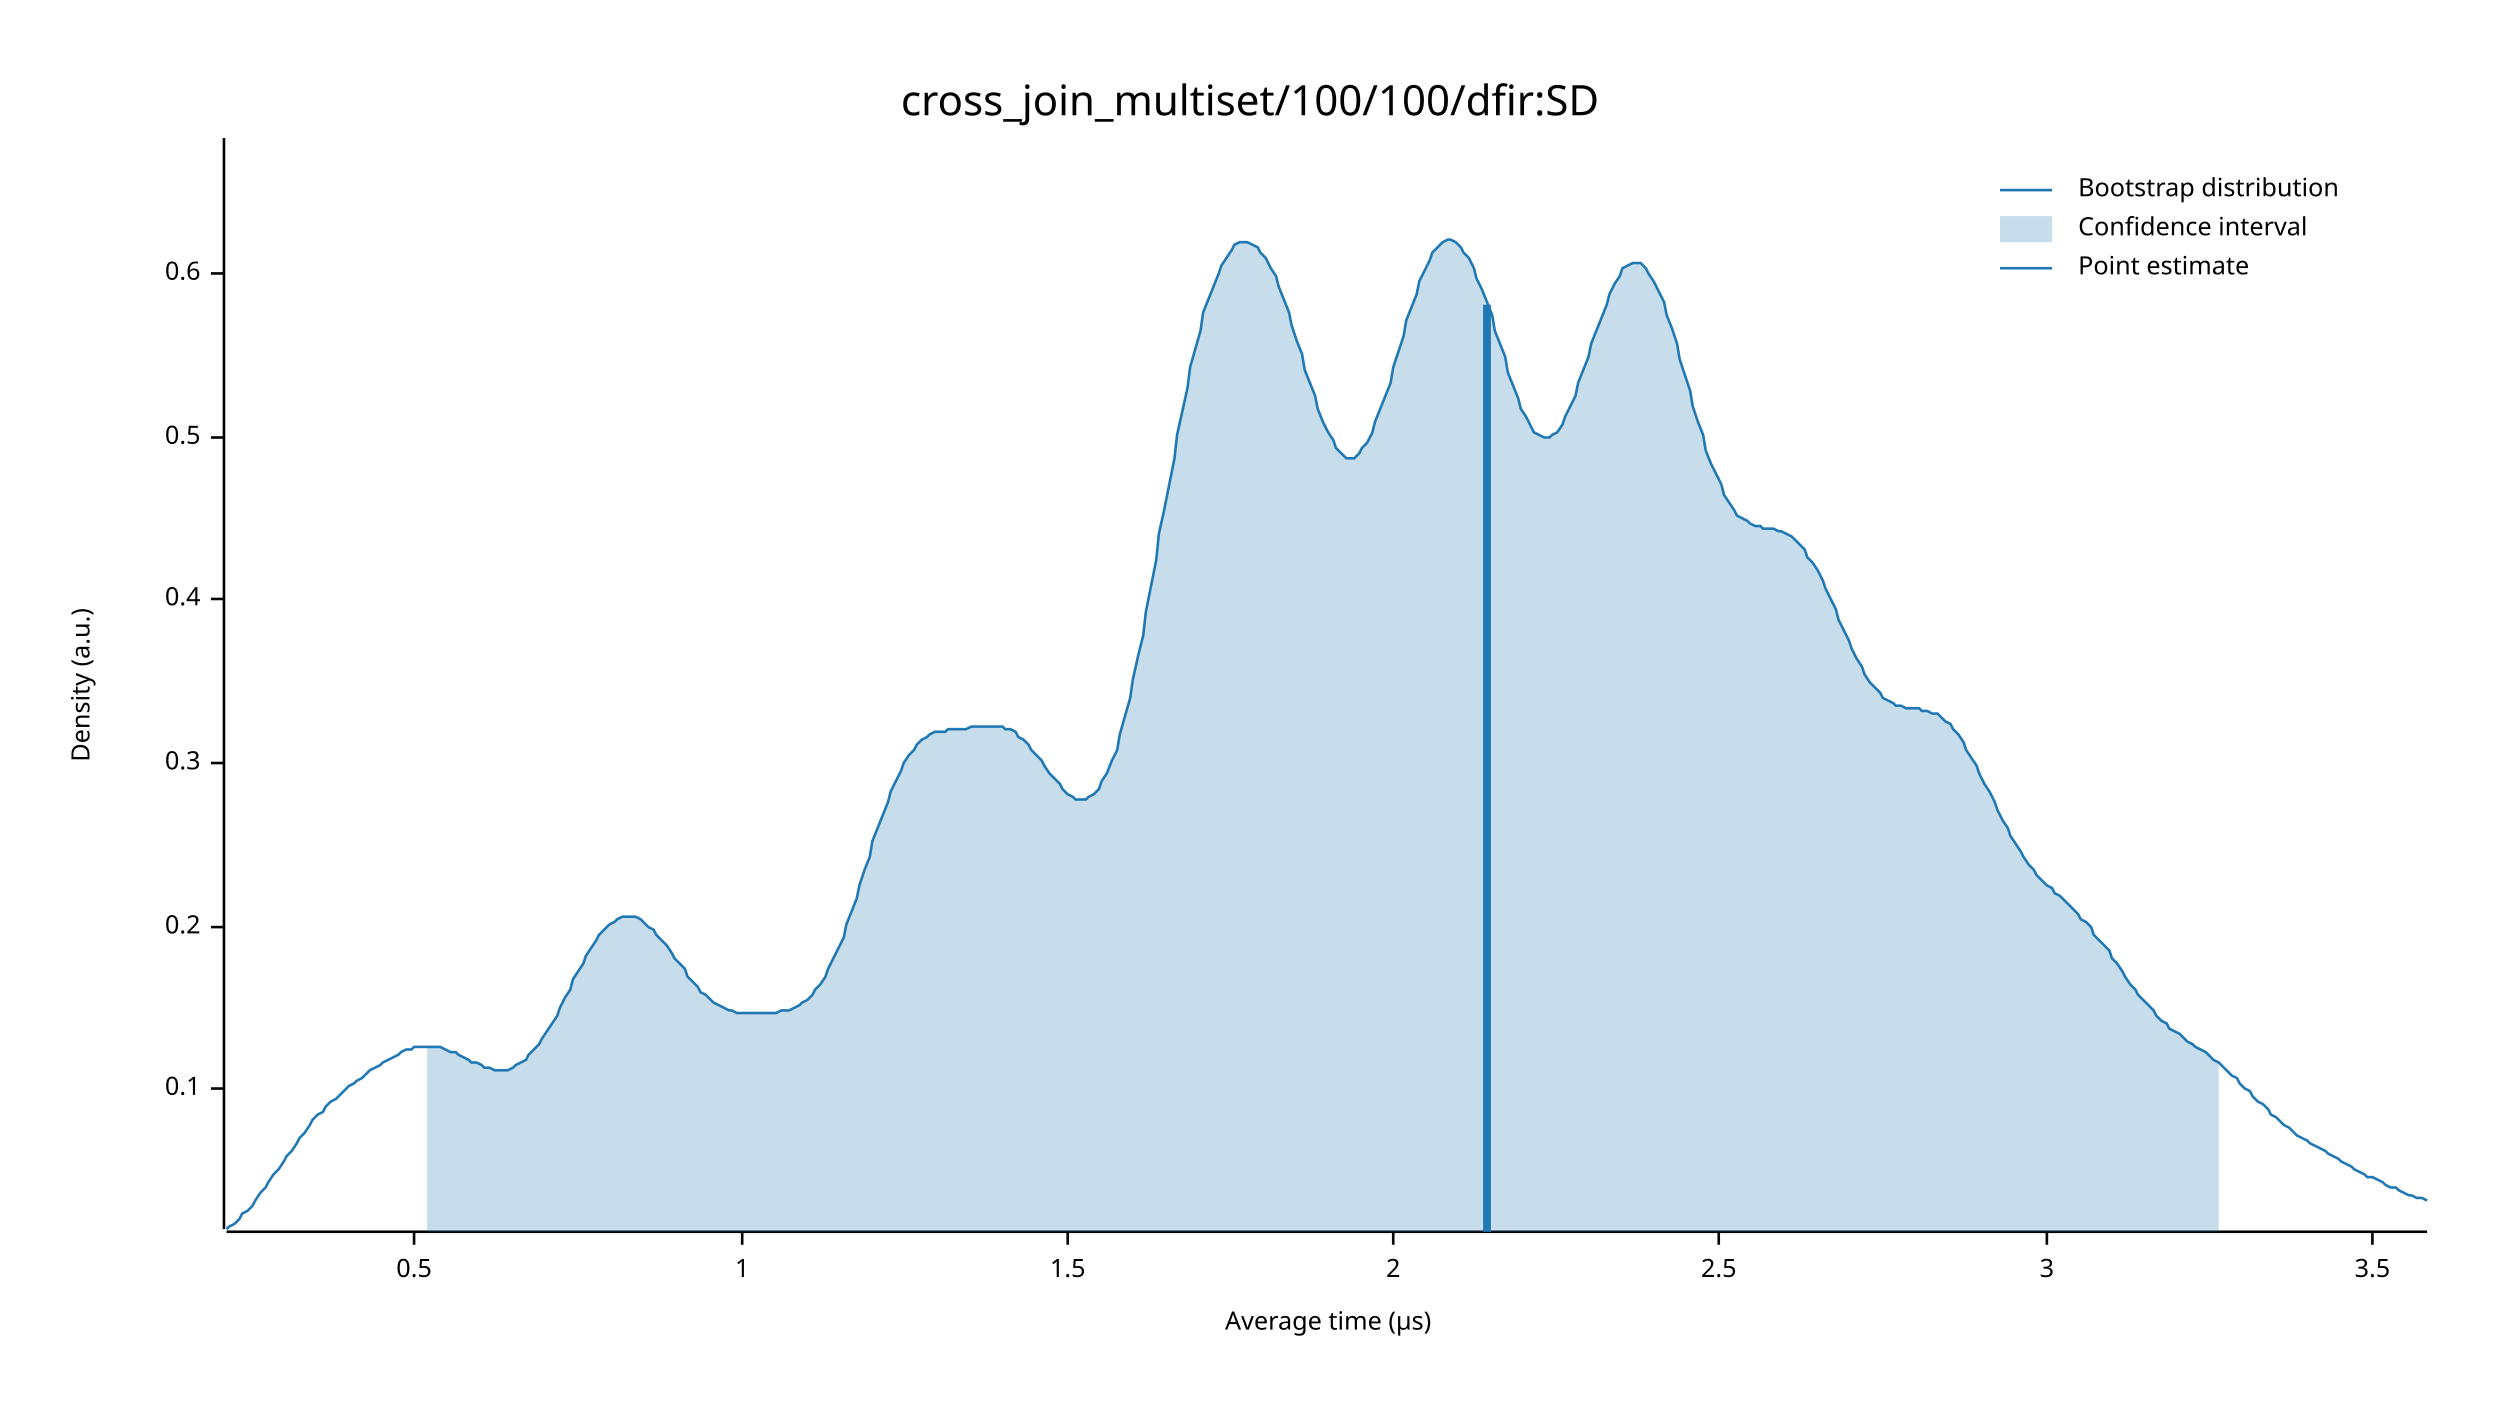
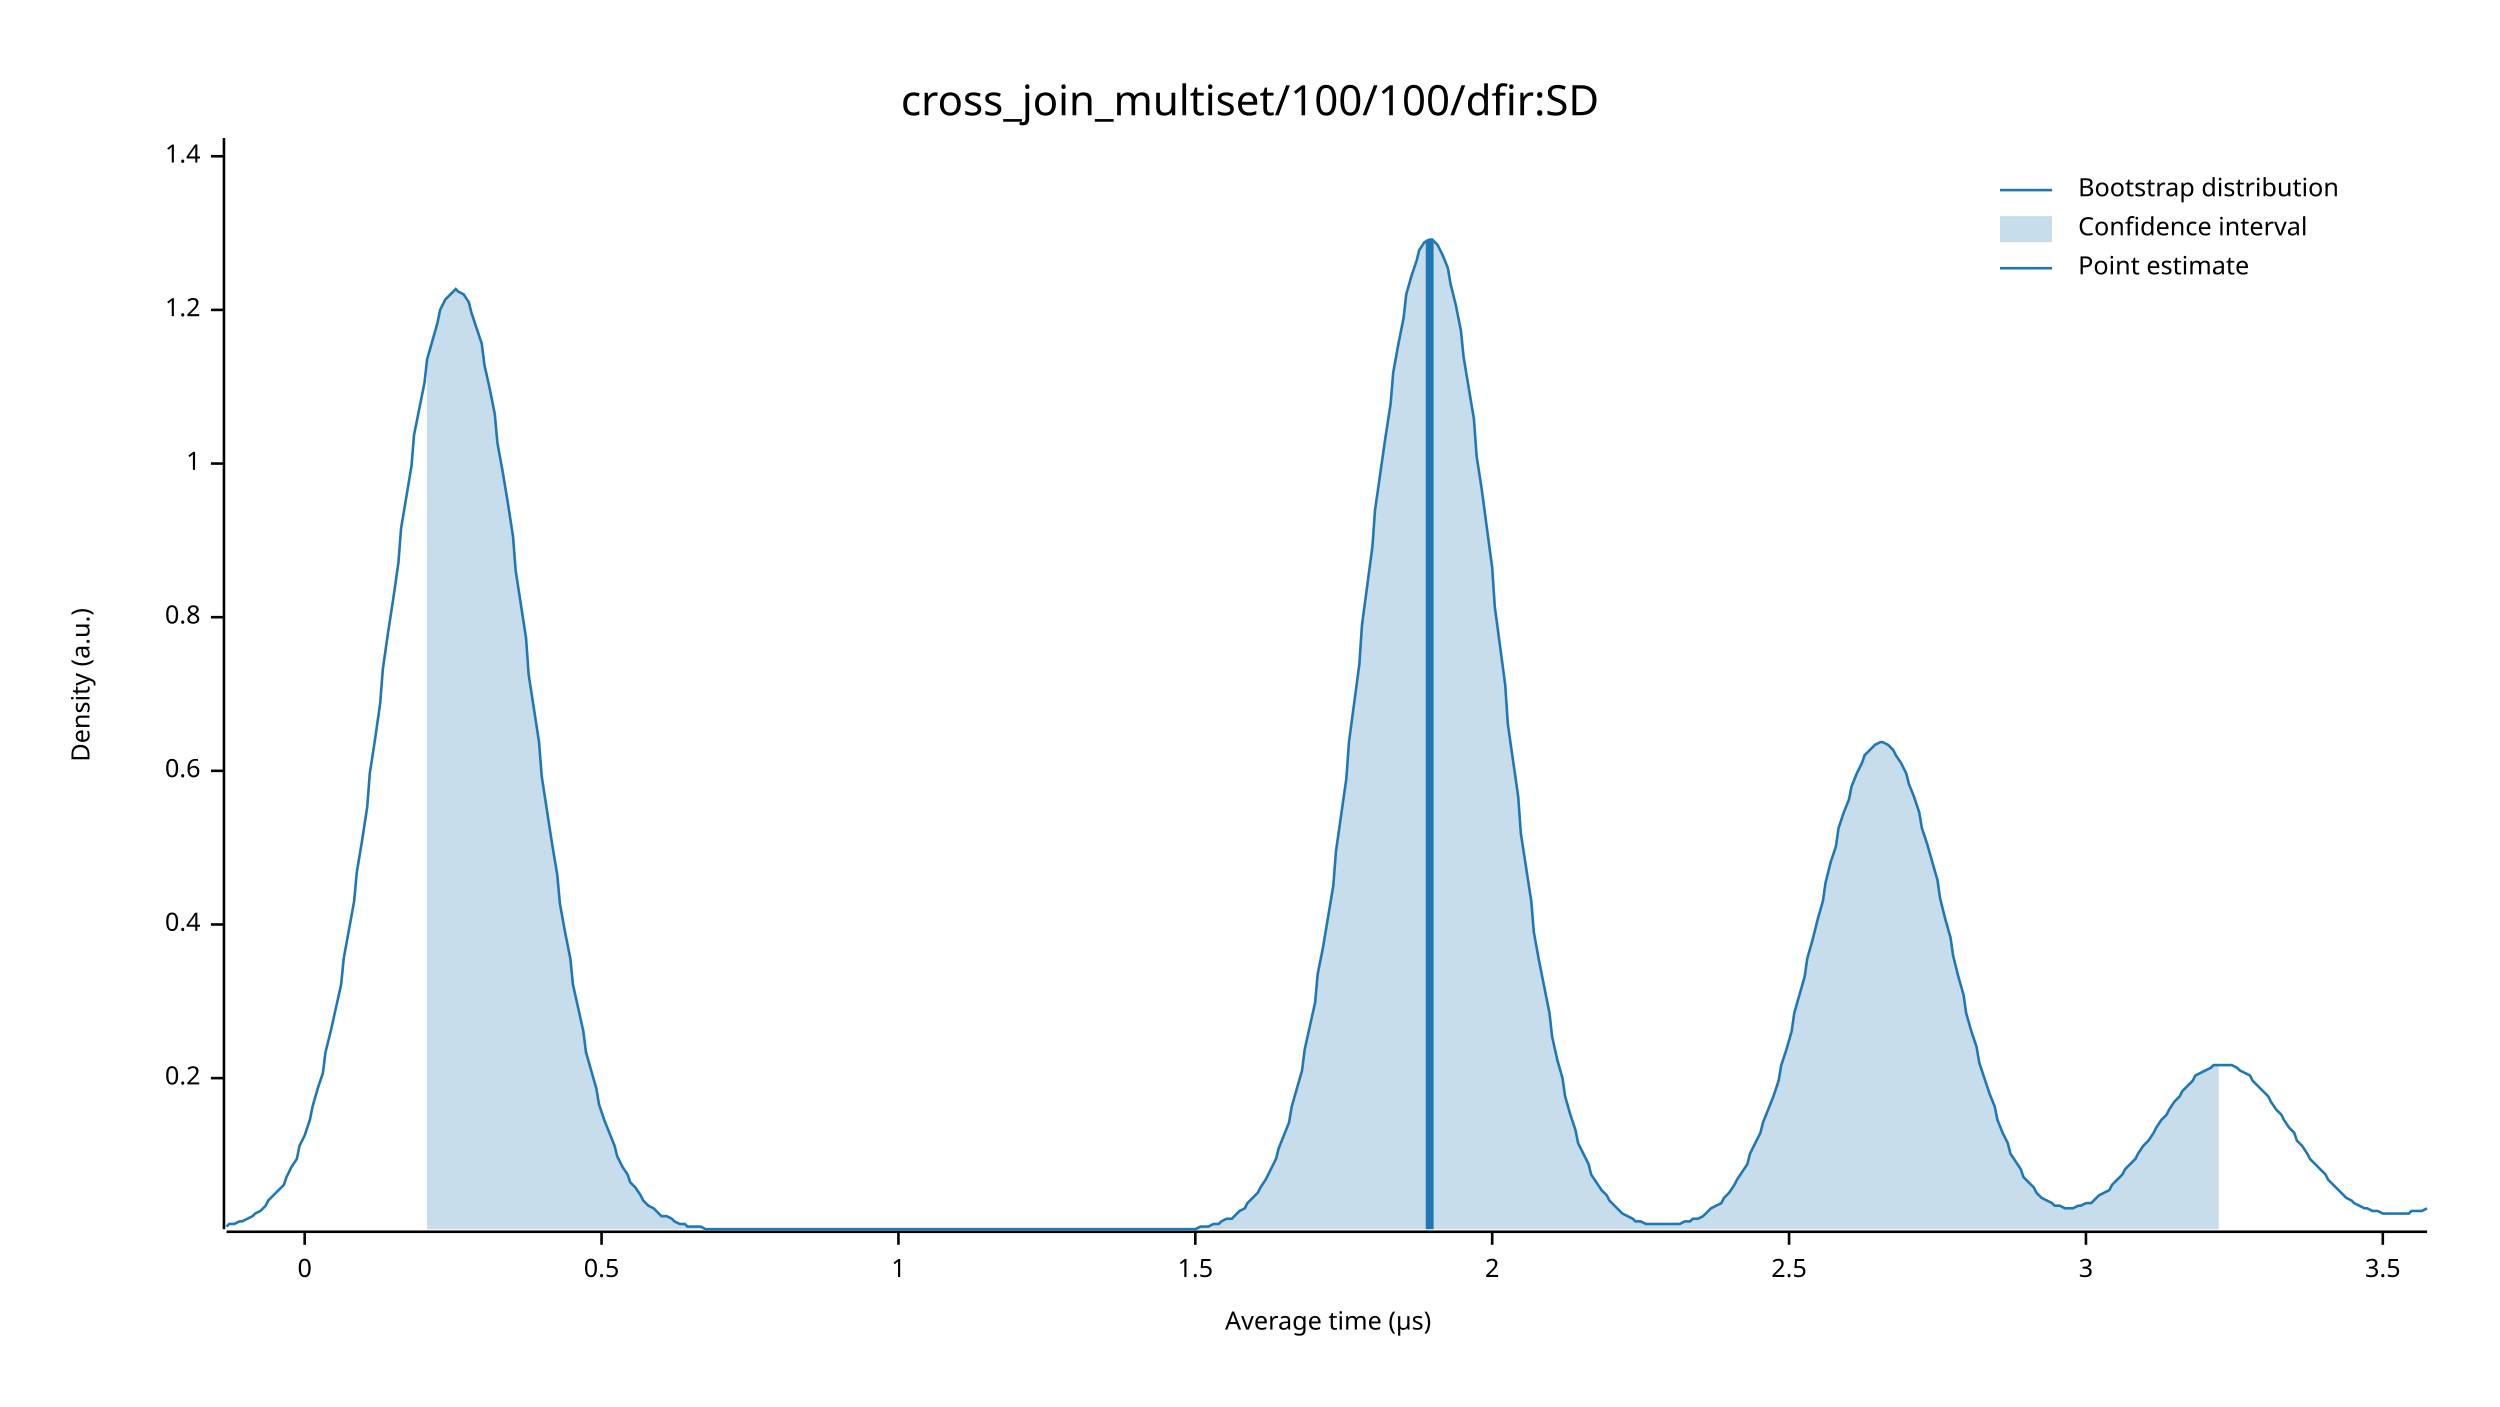
<svg xmlns="http://www.w3.org/2000/svg" width="960" height="540" viewBox="0 0 960 540">
  <text x="480" y="32" dy="0.76em" text-anchor="middle" font-family="sans-serif" font-size="16.129" opacity="1" fill="#000000">
cross_join_multiset/100/100/dfir:SD
</text>
  <text x="27" y="263" dy="0.76em" text-anchor="middle" font-family="sans-serif" font-size="9.677" opacity="1" fill="#000000" transform="rotate(270, 27, 263)">
Density (a.u.)
</text>
  <text x="510" y="513" dy="-0.5ex" text-anchor="middle" font-family="sans-serif" font-size="9.677" opacity="1" fill="#000000">
Average time (µs)
</text>
  <polyline fill="none" opacity="1" stroke="#000000" stroke-width="1" points="86,53 86,472 " />
-   <text x="77" y="418" dy="0.5ex" text-anchor="end" font-family="sans-serif" font-size="9.677" opacity="1" fill="#000000">
- 0.1
- </text>
-   <polyline fill="none" opacity="1" stroke="#000000" stroke-width="1" points="81,418 86,418 " />
-   <text x="77" y="356" dy="0.5ex" text-anchor="end" font-family="sans-serif" font-size="9.677" opacity="1" fill="#000000">
+   <text x="77" y="414" dy="0.5ex" text-anchor="end" font-family="sans-serif" font-size="9.677" opacity="1" fill="#000000">
0.2
</text>
-   <polyline fill="none" opacity="1" stroke="#000000" stroke-width="1" points="81,356 86,356 " />
-   <text x="77" y="293" dy="0.5ex" text-anchor="end" font-family="sans-serif" font-size="9.677" opacity="1" fill="#000000">
- 0.3
- </text>
-   <polyline fill="none" opacity="1" stroke="#000000" stroke-width="1" points="81,293 86,293 " />
-   <text x="77" y="230" dy="0.5ex" text-anchor="end" font-family="sans-serif" font-size="9.677" opacity="1" fill="#000000">
+   <polyline fill="none" opacity="1" stroke="#000000" stroke-width="1" points="81,414 86,414 " />
+   <text x="77" y="355" dy="0.5ex" text-anchor="end" font-family="sans-serif" font-size="9.677" opacity="1" fill="#000000">
0.4
</text>
-   <polyline fill="none" opacity="1" stroke="#000000" stroke-width="1" points="81,230 86,230 " />
-   <text x="77" y="168" dy="0.5ex" text-anchor="end" font-family="sans-serif" font-size="9.677" opacity="1" fill="#000000">
+   <polyline fill="none" opacity="1" stroke="#000000" stroke-width="1" points="81,355 86,355 " />
+   <text x="77" y="296" dy="0.5ex" text-anchor="end" font-family="sans-serif" font-size="9.677" opacity="1" fill="#000000">
+ 0.6
+ </text>
+   <polyline fill="none" opacity="1" stroke="#000000" stroke-width="1" points="81,296 86,296 " />
+   <text x="77" y="237" dy="0.5ex" text-anchor="end" font-family="sans-serif" font-size="9.677" opacity="1" fill="#000000">
+ 0.8
+ </text>
+   <polyline fill="none" opacity="1" stroke="#000000" stroke-width="1" points="81,237 86,237 " />
+   <text x="77" y="178" dy="0.5ex" text-anchor="end" font-family="sans-serif" font-size="9.677" opacity="1" fill="#000000">
+ 1
+ </text>
+   <polyline fill="none" opacity="1" stroke="#000000" stroke-width="1" points="81,178 86,178 " />
+   <text x="77" y="119" dy="0.5ex" text-anchor="end" font-family="sans-serif" font-size="9.677" opacity="1" fill="#000000">
+ 1.2
+ </text>
+   <polyline fill="none" opacity="1" stroke="#000000" stroke-width="1" points="81,119 86,119 " />
+   <text x="77" y="60" dy="0.5ex" text-anchor="end" font-family="sans-serif" font-size="9.677" opacity="1" fill="#000000">
+ 1.4
+ </text>
+   <polyline fill="none" opacity="1" stroke="#000000" stroke-width="1" points="81,60 86,60 " />
+   <polyline fill="none" opacity="1" stroke="#000000" stroke-width="1" points="87,473 932,473 " />
+   <text x="117" y="483" dy="0.76em" text-anchor="middle" font-family="sans-serif" font-size="9.677" opacity="1" fill="#000000">
+ 0
+ </text>
+   <polyline fill="none" opacity="1" stroke="#000000" stroke-width="1" points="117,473 117,478 " />
+   <text x="231" y="483" dy="0.76em" text-anchor="middle" font-family="sans-serif" font-size="9.677" opacity="1" fill="#000000">
0.5
</text>
-   <polyline fill="none" opacity="1" stroke="#000000" stroke-width="1" points="81,168 86,168 " />
-   <text x="77" y="105" dy="0.5ex" text-anchor="end" font-family="sans-serif" font-size="9.677" opacity="1" fill="#000000">
- 0.6
- </text>
-   <polyline fill="none" opacity="1" stroke="#000000" stroke-width="1" points="81,105 86,105 " />
-   <polyline fill="none" opacity="1" stroke="#000000" stroke-width="1" points="87,473 932,473 " />
-   <text x="159" y="483" dy="0.76em" text-anchor="middle" font-family="sans-serif" font-size="9.677" opacity="1" fill="#000000">
- 0.5
- </text>
-   <polyline fill="none" opacity="1" stroke="#000000" stroke-width="1" points="159,473 159,478 " />
-   <text x="285" y="483" dy="0.76em" text-anchor="middle" font-family="sans-serif" font-size="9.677" opacity="1" fill="#000000">
+   <polyline fill="none" opacity="1" stroke="#000000" stroke-width="1" points="231,473 231,478 " />
+   <text x="345" y="483" dy="0.76em" text-anchor="middle" font-family="sans-serif" font-size="9.677" opacity="1" fill="#000000">
1
</text>
-   <polyline fill="none" opacity="1" stroke="#000000" stroke-width="1" points="285,473 285,478 " />
-   <text x="410" y="483" dy="0.76em" text-anchor="middle" font-family="sans-serif" font-size="9.677" opacity="1" fill="#000000">
+   <polyline fill="none" opacity="1" stroke="#000000" stroke-width="1" points="345,473 345,478 " />
+   <text x="459" y="483" dy="0.76em" text-anchor="middle" font-family="sans-serif" font-size="9.677" opacity="1" fill="#000000">
1.5
</text>
-   <polyline fill="none" opacity="1" stroke="#000000" stroke-width="1" points="410,473 410,478 " />
-   <text x="535" y="483" dy="0.76em" text-anchor="middle" font-family="sans-serif" font-size="9.677" opacity="1" fill="#000000">
+   <polyline fill="none" opacity="1" stroke="#000000" stroke-width="1" points="459,473 459,478 " />
+   <text x="573" y="483" dy="0.76em" text-anchor="middle" font-family="sans-serif" font-size="9.677" opacity="1" fill="#000000">
2
</text>
-   <polyline fill="none" opacity="1" stroke="#000000" stroke-width="1" points="535,473 535,478 " />
-   <text x="660" y="483" dy="0.76em" text-anchor="middle" font-family="sans-serif" font-size="9.677" opacity="1" fill="#000000">
+   <polyline fill="none" opacity="1" stroke="#000000" stroke-width="1" points="573,473 573,478 " />
+   <text x="687" y="483" dy="0.76em" text-anchor="middle" font-family="sans-serif" font-size="9.677" opacity="1" fill="#000000">
2.5
</text>
-   <polyline fill="none" opacity="1" stroke="#000000" stroke-width="1" points="660,473 660,478 " />
-   <text x="786" y="483" dy="0.76em" text-anchor="middle" font-family="sans-serif" font-size="9.677" opacity="1" fill="#000000">
+   <polyline fill="none" opacity="1" stroke="#000000" stroke-width="1" points="687,473 687,478 " />
+   <text x="801" y="483" dy="0.76em" text-anchor="middle" font-family="sans-serif" font-size="9.677" opacity="1" fill="#000000">
3
</text>
-   <polyline fill="none" opacity="1" stroke="#000000" stroke-width="1" points="786,473 786,478 " />
-   <text x="911" y="483" dy="0.76em" text-anchor="middle" font-family="sans-serif" font-size="9.677" opacity="1" fill="#000000">
+   <polyline fill="none" opacity="1" stroke="#000000" stroke-width="1" points="801,473 801,478 " />
+   <text x="915" y="483" dy="0.76em" text-anchor="middle" font-family="sans-serif" font-size="9.677" opacity="1" fill="#000000">
3.5
</text>
-   <polyline fill="none" opacity="1" stroke="#000000" stroke-width="1" points="911,473 911,478 " />
-   <polyline fill="none" opacity="1" stroke="#1F78B4" stroke-width="1" points="87,472 88,471 90,470 92,468 93,466 95,465 97,463 98,461 100,458 102,456 103,454 105,451 107,449 109,446 110,444 112,442 114,439 115,437 117,435 119,432 120,430 122,428 124,427 125,425 127,423 129,422 131,420 132,419 134,417 136,416 137,415 139,414 141,412 142,411 144,410 146,409 147,408 149,407 151,406 153,405 154,404 156,403 158,403 159,402 161,402 163,402 164,402 166,402 168,402 169,402 171,403 173,404 175,404 176,405 178,406 180,407 181,408 183,408 185,409 186,410 188,410 190,411 191,411 193,411 195,411 197,410 198,409 200,408 202,407 203,405 205,403 207,401 208,399 210,396 212,393 214,390 215,387 217,383 219,380 220,376 222,373 224,370 225,367 227,364 229,361 230,359 232,357 234,355 236,354 237,353 239,352 241,352 242,352 244,352 246,353 247,354 249,356 251,357 252,359 254,361 256,363 258,366 259,368 261,370 263,372 264,375 266,377 268,379 269,381 271,382 273,384 274,385 276,386 278,387 280,388 281,388 283,389 285,389 286,389 288,389 290,389 291,389 293,389 295,389 296,389 298,389 300,388 302,388 303,388 305,387 307,386 308,385 310,384 312,382 313,380 315,378 317,375 318,372 320,368 322,364 324,360 325,355 327,350 329,345 330,340 332,334 334,329 335,323 337,318 339,313 341,308 342,304 344,300 346,296 347,293 349,290 351,288 352,286 354,284 356,283 357,282 359,281 361,281 363,281 364,280 366,280 368,280 369,280 371,280 373,279 374,279 376,279 378,279 379,279 381,279 383,279 385,279 386,280 388,280 390,281 391,283 393,284 395,286 396,288 398,290 400,292 401,294 403,297 405,299 407,301 408,303 410,305 412,306 413,307 415,307 417,307 418,306 420,305 422,303 423,300 425,297 427,292 429,288 430,282 432,275 434,268 435,261 437,252 439,244 440,235 442,225 444,215 445,205 447,196 449,186 451,176 452,167 454,158 456,149 457,141 459,134 461,127 462,120 464,115 466,110 468,105 469,102 471,99 473,96 474,94 476,93 478,93 479,93 481,94 483,95 484,97 486,99 488,103 490,106 491,110 493,115 495,120 496,125 498,131 500,136 501,142 503,147 505,152 506,157 508,162 510,166 512,169 513,172 515,174 517,176 518,176 520,176 522,174 523,172 525,170 527,166 528,162 530,157 532,152 534,147 535,141 537,135 539,129 540,123 542,118 544,113 545,108 547,104 549,100 550,97 552,95 554,93 556,92 557,92 559,93 561,95 562,97 564,99 566,103 567,107 569,111 571,116 573,121 574,127 576,132 578,137 579,143 581,148 583,153 584,157 586,160 588,164 589,166 591,167 593,168 595,168 596,167 598,166 600,163 601,160 603,156 605,152 606,147 608,142 610,137 611,132 613,127 615,122 617,117 618,113 620,109 622,106 623,103 625,102 627,101 628,101 630,101 632,103 633,105 635,108 637,112 639,116 640,121 642,126 644,132 645,138 647,144 649,150 650,156 652,162 654,167 655,173 657,178 659,182 661,186 662,190 664,193 666,196 667,198 669,199 671,200 672,201 674,202 676,202 677,203 679,203 681,203 683,204 684,204 686,205 688,206 689,207 691,209 693,211 694,214 696,216 698,219 700,223 701,226 703,230 705,234 706,238 708,242 710,246 711,249 713,253 715,256 716,259 718,262 720,264 722,266 723,268 725,269 727,270 728,271 730,271 732,272 733,272 735,272 737,272 738,273 740,273 742,274 744,274 745,275 747,277 749,278 750,280 752,282 754,285 755,288 757,291 759,294 760,297 762,301 764,304 766,308 767,311 769,315 771,318 772,321 774,324 776,327 777,329 779,332 781,334 782,336 784,338 786,340 788,341 789,343 791,344 793,346 794,347 796,349 798,351 799,353 801,354 803,356 804,359 806,361 808,363 810,365 811,368 813,370 815,373 816,375 818,378 820,380 821,382 823,384 825,386 827,388 828,390 830,392 832,393 833,395 835,396 837,397 838,398 840,400 842,401 843,402 845,403 847,404 849,406 850,407 852,408 854,410 855,411 857,413 859,414 860,416 862,418 864,419 865,421 867,423 869,424 871,426 872,428 874,429 876,431 877,432 879,433 881,435 882,436 884,437 886,438 887,439 889,440 891,441 893,442 894,443 896,444 898,445 899,446 901,447 903,448 904,449 906,450 908,451 909,452 911,452 913,453 915,454 916,455 918,456 920,456 921,457 923,458 925,459 926,459 928,460 930,460 932,461 " />
-   <polygon opacity="0.25" fill="#1F78B4" points="164,402 166,402 168,402 169,402 171,403 173,404 175,404 176,405 178,406 180,407 181,408 183,408 185,409 186,410 188,410 190,411 191,411 193,411 195,411 197,410 198,409 200,408 202,407 203,405 205,403 207,401 208,399 210,396 212,393 214,390 215,387 217,383 219,380 220,376 222,373 224,370 225,367 227,364 229,361 230,359 232,357 234,355 236,354 237,353 239,352 241,352 242,352 244,352 246,353 247,354 249,356 251,357 252,359 254,361 256,363 258,366 259,368 261,370 263,372 264,375 266,377 268,379 269,381 271,382 273,384 274,385 276,386 278,387 280,388 281,388 283,389 285,389 286,389 288,389 290,389 291,389 293,389 295,389 296,389 298,389 300,388 302,388 303,388 305,387 307,386 308,385 310,384 312,382 313,380 315,378 317,375 318,372 320,368 322,364 324,360 325,355 327,350 329,345 330,340 332,334 334,329 335,323 337,318 339,313 341,308 342,304 344,300 346,296 347,293 349,290 351,288 352,286 354,284 356,283 357,282 359,281 361,281 363,281 364,280 366,280 368,280 369,280 371,280 373,279 374,279 376,279 378,279 379,279 381,279 383,279 385,279 386,280 388,280 390,281 391,283 393,284 395,286 396,288 398,290 400,292 401,294 403,297 405,299 407,301 408,303 410,305 412,306 413,307 415,307 417,307 418,306 420,305 422,303 423,300 425,297 427,292 429,288 430,282 432,275 434,268 435,261 437,252 439,244 440,235 442,225 444,215 445,205 447,196 449,186 451,176 452,167 454,158 456,149 457,141 459,134 461,127 462,120 464,115 466,110 468,105 469,102 471,99 473,96 474,94 476,93 478,93 479,93 481,94 483,95 484,97 486,99 488,103 490,106 491,110 493,115 495,120 496,125 498,131 500,136 501,142 503,147 505,152 506,157 508,162 510,166 512,169 513,172 515,174 517,176 518,176 520,176 522,174 523,172 525,170 527,166 528,162 530,157 532,152 534,147 535,141 537,135 539,129 540,123 542,118 544,113 545,108 547,104 549,100 550,97 552,95 554,93 556,92 557,92 559,93 561,95 562,97 564,99 566,103 567,107 569,111 571,116 573,121 574,127 576,132 578,137 579,143 581,148 583,153 584,157 586,160 588,164 589,166 591,167 593,168 595,168 596,167 598,166 600,163 601,160 603,156 605,152 606,147 608,142 610,137 611,132 613,127 615,122 617,117 618,113 620,109 622,106 623,103 625,102 627,101 628,101 630,101 632,103 633,105 635,108 637,112 639,116 640,121 642,126 644,132 645,138 647,144 649,150 650,156 652,162 654,167 655,173 657,178 659,182 661,186 662,190 664,193 666,196 667,198 669,199 671,200 672,201 674,202 676,202 677,203 679,203 681,203 683,204 684,204 686,205 688,206 689,207 691,209 693,211 694,214 696,216 698,219 700,223 701,226 703,230 705,234 706,238 708,242 710,246 711,249 713,253 715,256 716,259 718,262 720,264 722,266 723,268 725,269 727,270 728,271 730,271 732,272 733,272 735,272 737,272 738,273 740,273 742,274 744,274 745,275 747,277 749,278 750,280 752,282 754,285 755,288 757,291 759,294 760,297 762,301 764,304 766,308 767,311 769,315 771,318 772,321 774,324 776,327 777,329 779,332 781,334 782,336 784,338 786,340 788,341 789,343 791,344 793,346 794,347 796,349 798,351 799,353 801,354 803,356 804,359 806,361 808,363 810,365 811,368 813,370 815,373 816,375 818,378 820,380 821,382 823,384 825,386 827,388 828,390 830,392 832,393 833,395 835,396 837,397 838,398 840,400 842,401 843,402 845,403 847,404 849,406 850,407 852,408 852,473 164,473 " />
-   <polyline fill="none" opacity="1" stroke="#1F78B4" stroke-width="3" points="571,473 571,117 " />
+   <polyline fill="none" opacity="1" stroke="#000000" stroke-width="1" points="915,473 915,478 " />
+   <polyline fill="none" opacity="1" stroke="#1F78B4" stroke-width="1" points="87,471 88,470 90,470 92,469 93,469 95,468 97,467 98,466 100,465 102,463 103,461 105,459 107,457 109,455 110,452 112,448 114,445 115,440 117,436 119,430 120,425 122,418 124,412 125,404 127,396 129,387 131,378 132,368 134,357 136,346 137,335 139,323 141,310 142,297 144,284 146,270 147,257 149,243 151,230 153,216 154,203 156,191 158,179 159,167 161,157 163,147 164,138 166,131 168,124 169,119 171,115 173,113 175,111 176,112 178,113 180,116 181,120 183,126 185,132 186,140 188,149 190,159 191,170 193,181 195,193 197,206 198,219 200,232 202,245 203,259 205,272 207,285 208,298 210,311 212,324 214,336 215,347 217,358 219,368 220,378 222,387 224,396 225,404 227,411 229,418 230,424 232,430 234,435 236,440 237,444 239,448 241,451 242,454 244,456 246,459 247,461 249,463 251,464 252,465 254,467 256,467 258,468 259,469 261,470 263,470 264,471 266,471 268,471 269,471 271,472 273,472 274,472 276,472 278,472 280,472 281,472 283,472 285,472 286,472 288,472 290,472 291,472 293,472 295,472 296,472 298,472 300,472 302,472 303,472 305,472 307,472 308,472 310,472 312,472 313,472 315,472 317,472 318,472 320,472 322,472 324,472 325,472 327,472 329,472 330,472 332,472 334,472 335,472 337,472 339,472 341,472 342,472 344,472 346,472 347,472 349,472 351,472 352,472 354,472 356,472 357,472 359,472 361,472 363,472 364,472 366,472 368,472 369,472 371,472 373,472 374,472 376,472 378,472 379,472 381,472 383,472 385,472 386,472 388,472 390,472 391,472 393,472 395,472 396,472 398,472 400,472 401,472 403,472 405,472 407,472 408,472 410,472 412,472 413,472 415,472 417,472 418,472 420,472 422,472 423,472 425,472 427,472 429,472 430,472 432,472 434,472 435,472 437,472 439,472 440,472 442,472 444,472 445,472 447,472 449,472 451,472 452,472 454,472 456,472 457,472 459,472 461,471 462,471 464,471 466,470 468,470 469,469 471,468 473,468 474,467 476,465 478,464 479,462 481,460 483,458 484,456 486,453 488,449 490,445 491,441 493,436 495,431 496,425 498,418 500,411 501,403 503,394 505,385 506,374 508,364 510,352 512,340 513,327 515,313 517,299 518,285 520,270 522,255 523,240 525,225 527,210 528,196 530,182 532,168 534,155 535,143 537,132 539,122 540,113 542,106 544,100 545,96 547,93 549,92 550,92 552,94 554,98 556,103 557,109 559,117 561,127 562,137 564,149 566,161 567,175 569,188 571,203 573,218 574,233 576,248 578,263 579,278 581,292 583,306 584,320 586,333 588,346 589,358 591,369 593,379 595,389 596,398 598,407 600,414 601,421 603,428 605,434 606,439 608,443 610,447 611,451 613,454 615,457 617,459 618,461 620,463 622,465 623,466 625,467 627,468 628,469 630,469 632,470 633,470 635,470 637,470 639,470 640,470 642,470 644,470 645,470 647,469 649,469 650,468 652,468 654,467 655,466 657,464 659,463 661,462 662,460 664,458 666,455 667,453 669,450 671,447 672,443 674,439 676,435 677,431 679,426 681,421 683,415 684,409 686,403 688,396 689,389 691,382 693,375 694,368 696,361 698,353 700,346 701,339 703,331 705,325 706,318 708,312 710,307 711,302 713,297 715,293 716,290 718,288 720,286 722,285 723,285 725,286 727,288 728,290 730,293 732,297 733,301 735,306 737,312 738,318 740,324 742,331 744,338 745,345 747,353 749,360 750,367 752,375 754,382 755,389 757,396 759,402 760,408 762,414 764,420 766,425 767,430 769,435 771,439 772,443 774,446 776,449 777,452 779,454 781,456 782,458 784,460 786,461 788,462 789,463 791,463 793,464 794,464 796,464 798,463 799,463 801,462 803,462 804,461 806,459 808,458 810,457 811,455 813,453 815,451 816,449 818,447 820,445 821,443 823,440 825,438 827,435 828,433 830,430 832,428 833,426 835,423 837,421 838,419 840,417 842,415 843,413 845,412 847,411 849,410 850,409 852,409 854,409 855,409 857,409 859,410 860,411 862,412 864,413 865,415 867,417 869,419 871,421 872,423 874,426 876,428 877,430 879,433 881,435 882,438 884,440 886,443 887,445 889,447 891,449 893,451 894,453 896,455 898,457 899,458 901,460 903,461 904,462 906,463 908,464 909,464 911,465 913,465 915,466 916,466 918,466 920,466 921,466 923,466 925,466 926,465 928,465 930,465 932,464 " />
+   <polygon opacity="0.25" fill="#1F78B4" points="164,138 166,131 168,124 169,119 171,115 173,113 175,111 176,112 178,113 180,116 181,120 183,126 185,132 186,140 188,149 190,159 191,170 193,181 195,193 197,206 198,219 200,232 202,245 203,259 205,272 207,285 208,298 210,311 212,324 214,336 215,347 217,358 219,368 220,378 222,387 224,396 225,404 227,411 229,418 230,424 232,430 234,435 236,440 237,444 239,448 241,451 242,454 244,456 246,459 247,461 249,463 251,464 252,465 254,467 256,467 258,468 259,469 261,470 263,470 264,471 266,471 268,471 269,471 271,472 273,472 274,472 276,472 278,472 280,472 281,472 283,472 285,472 286,472 288,472 290,472 291,472 293,472 295,472 296,472 298,472 300,472 302,472 303,472 305,472 307,472 308,472 310,472 312,472 313,472 315,472 317,472 318,472 320,472 322,472 324,472 325,472 327,472 329,472 330,472 332,472 334,472 335,472 337,472 339,472 341,472 342,472 344,472 346,472 347,472 349,472 351,472 352,472 354,472 356,472 357,472 359,472 361,472 363,472 364,472 366,472 368,472 369,472 371,472 373,472 374,472 376,472 378,472 379,472 381,472 383,472 385,472 386,472 388,472 390,472 391,472 393,472 395,472 396,472 398,472 400,472 401,472 403,472 405,472 407,472 408,472 410,472 412,472 413,472 415,472 417,472 418,472 420,472 422,472 423,472 425,472 427,472 429,472 430,472 432,472 434,472 435,472 437,472 439,472 440,472 442,472 444,472 445,472 447,472 449,472 451,472 452,472 454,472 456,472 457,472 459,472 461,471 462,471 464,471 466,470 468,470 469,469 471,468 473,468 474,467 476,465 478,464 479,462 481,460 483,458 484,456 486,453 488,449 490,445 491,441 493,436 495,431 496,425 498,418 500,411 501,403 503,394 505,385 506,374 508,364 510,352 512,340 513,327 515,313 517,299 518,285 520,270 522,255 523,240 525,225 527,210 528,196 530,182 532,168 534,155 535,143 537,132 539,122 540,113 542,106 544,100 545,96 547,93 549,92 550,92 552,94 554,98 556,103 557,109 559,117 561,127 562,137 564,149 566,161 567,175 569,188 571,203 573,218 574,233 576,248 578,263 579,278 581,292 583,306 584,320 586,333 588,346 589,358 591,369 593,379 595,389 596,398 598,407 600,414 601,421 603,428 605,434 606,439 608,443 610,447 611,451 613,454 615,457 617,459 618,461 620,463 622,465 623,466 625,467 627,468 628,469 630,469 632,470 633,470 635,470 637,470 639,470 640,470 642,470 644,470 645,470 647,469 649,469 650,468 652,468 654,467 655,466 657,464 659,463 661,462 662,460 664,458 666,455 667,453 669,450 671,447 672,443 674,439 676,435 677,431 679,426 681,421 683,415 684,409 686,403 688,396 689,389 691,382 693,375 694,368 696,361 698,353 700,346 701,339 703,331 705,325 706,318 708,312 710,307 711,302 713,297 715,293 716,290 718,288 720,286 722,285 723,285 725,286 727,288 728,290 730,293 732,297 733,301 735,306 737,312 738,318 740,324 742,331 744,338 745,345 747,353 749,360 750,367 752,375 754,382 755,389 757,396 759,402 760,408 762,414 764,420 766,425 767,430 769,435 771,439 772,443 774,446 776,449 777,452 779,454 781,456 782,458 784,460 786,461 788,462 789,463 791,463 793,464 794,464 796,464 798,463 799,463 801,462 803,462 804,461 806,459 808,458 810,457 811,455 813,453 815,451 816,449 818,447 820,445 821,443 823,440 825,438 827,435 828,433 830,430 832,428 833,426 835,423 837,421 838,419 840,417 842,415 843,413 845,412 847,411 849,410 850,409 852,409 852,472 164,472 " />
+   <polyline fill="none" opacity="1" stroke="#1F78B4" stroke-width="3" points="549,472 549,92 " />
  <text x="798" y="68" dy="0.76em" text-anchor="start" font-family="sans-serif" font-size="9.677" opacity="1" fill="#000000">
Bootstrap distribution
</text>
  <text x="798" y="83" dy="0.76em" text-anchor="start" font-family="sans-serif" font-size="9.677" opacity="1" fill="#000000">
Confidence interval
</text>
  <text x="798" y="98" dy="0.76em" text-anchor="start" font-family="sans-serif" font-size="9.677" opacity="1" fill="#000000">
Point estimate
</text>
  <polyline fill="none" opacity="1" stroke="#1F78B4" stroke-width="1" points="768,73 788,73 " />
  <rect x="768" y="83" width="20" height="10" opacity="0.25" fill="#1F78B4" stroke="none" />
  <polyline fill="none" opacity="1" stroke="#1F78B4" stroke-width="1" points="768,103 788,103 " />
</svg>
